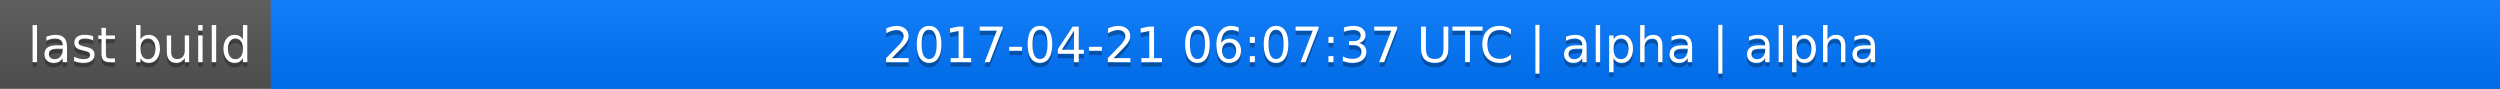
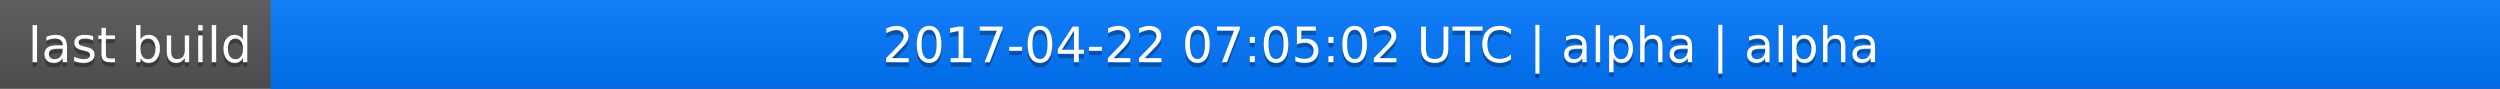
<svg xmlns="http://www.w3.org/2000/svg" width="563" height="20">
  <linearGradient id="a" x2="0" y2="100%">
    <stop offset="0" stop-color="#bbb" stop-opacity=".1" />
    <stop offset="1" stop-opacity=".1" />
  </linearGradient>
  <rect rx="0" width="563" height="20" fill="#555" />
  <rect rx="0" x="61" width="502" height="20" fill="#07f" />
  <path fill="#07f" d="M61 0h4v20h-4z" />
  <rect rx="0" width="563" height="20" fill="url(#a)" />
  <g fill="#fff" text-anchor="middle" font-family="DejaVu Sans,Verdana,Geneva,sans-serif" font-size="11">
    <text x="31.5" y="15" fill="#010101" fill-opacity=".3">last build</text>
    <text x="31.5" y="14">last build</text>
-     <text x="311" y="15" fill="#010101" fill-opacity=".3">2017-04-21 06:07:37 UTC | alpha | alpha</text>
-     <text x="311" y="14">2017-04-21 06:07:37 UTC | alpha | alpha</text>
+     <text x="311" y="15" fill="#010101" fill-opacity=".3">2017-04-22 07:05:02 UTC | alpha | alpha</text>
+     <text x="311" y="14">2017-04-22 07:05:02 UTC | alpha | alpha</text>
  </g>
</svg>
